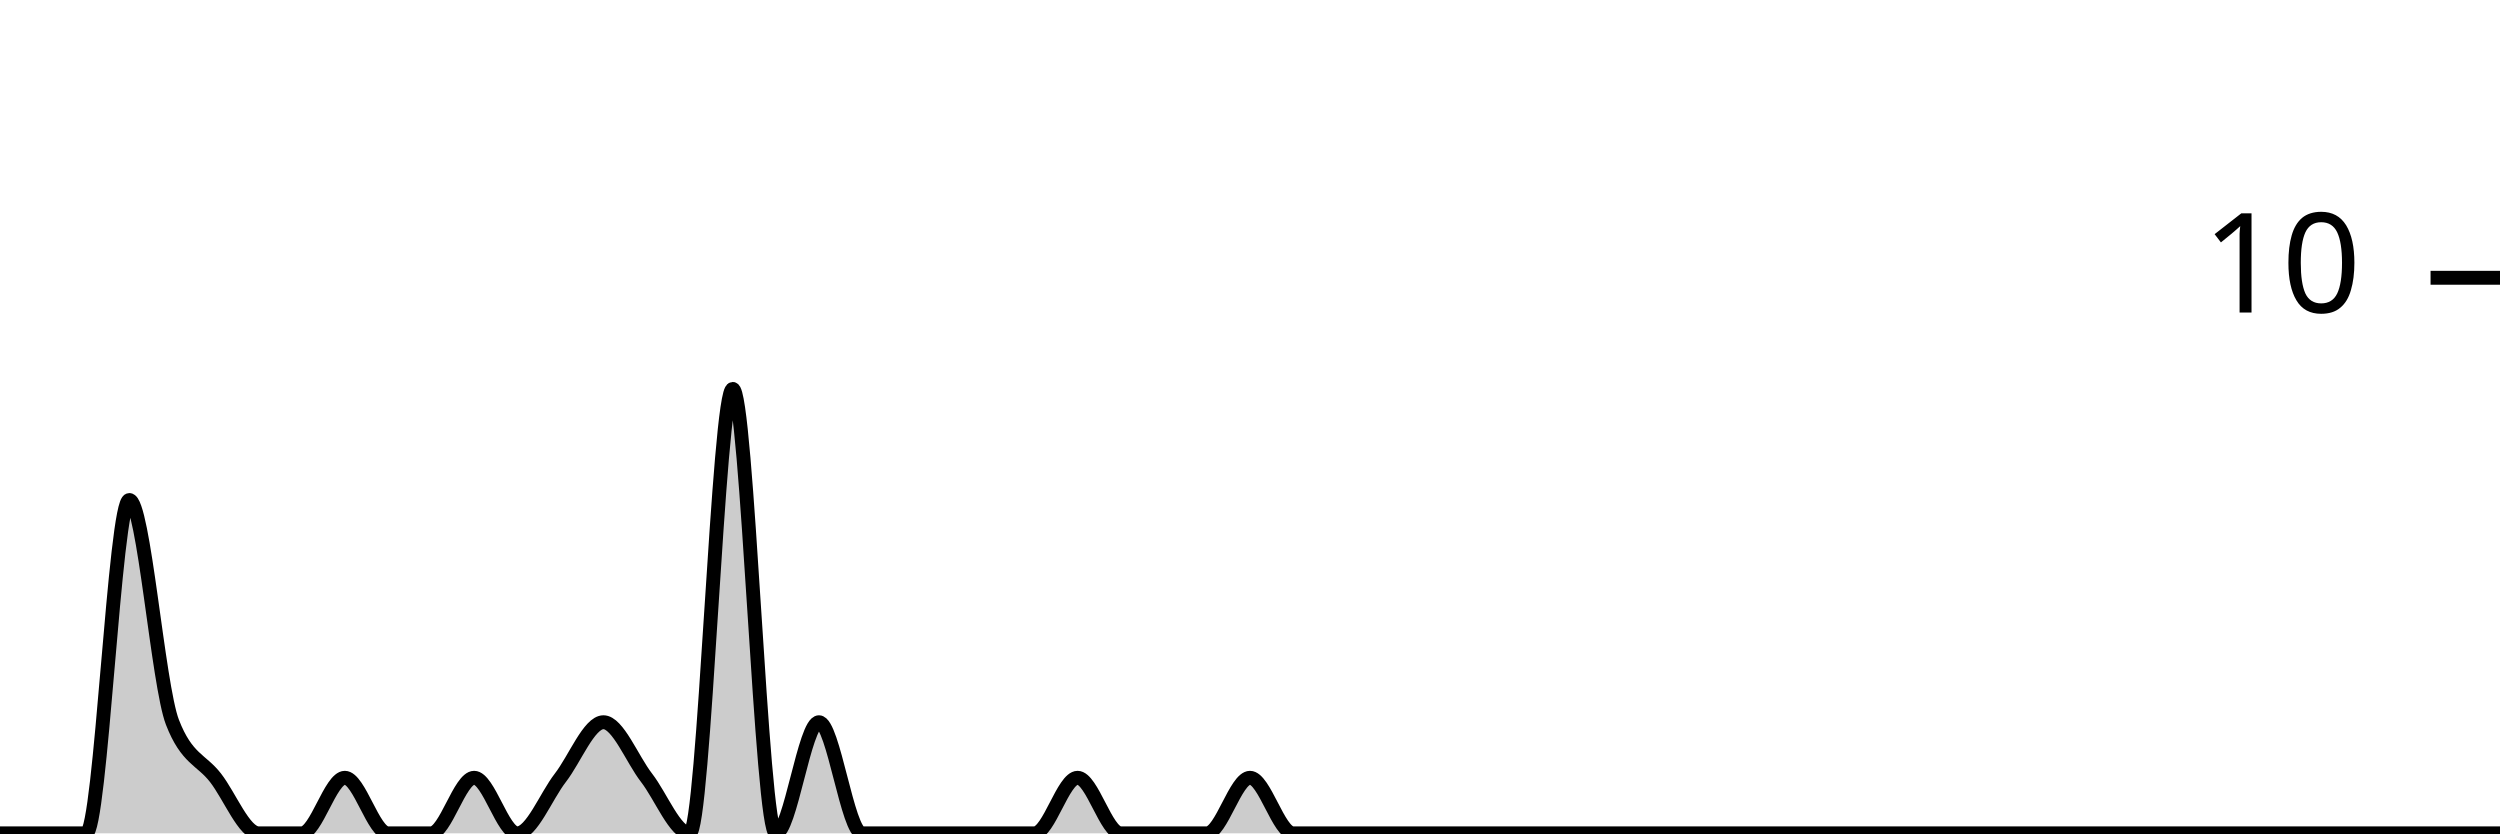
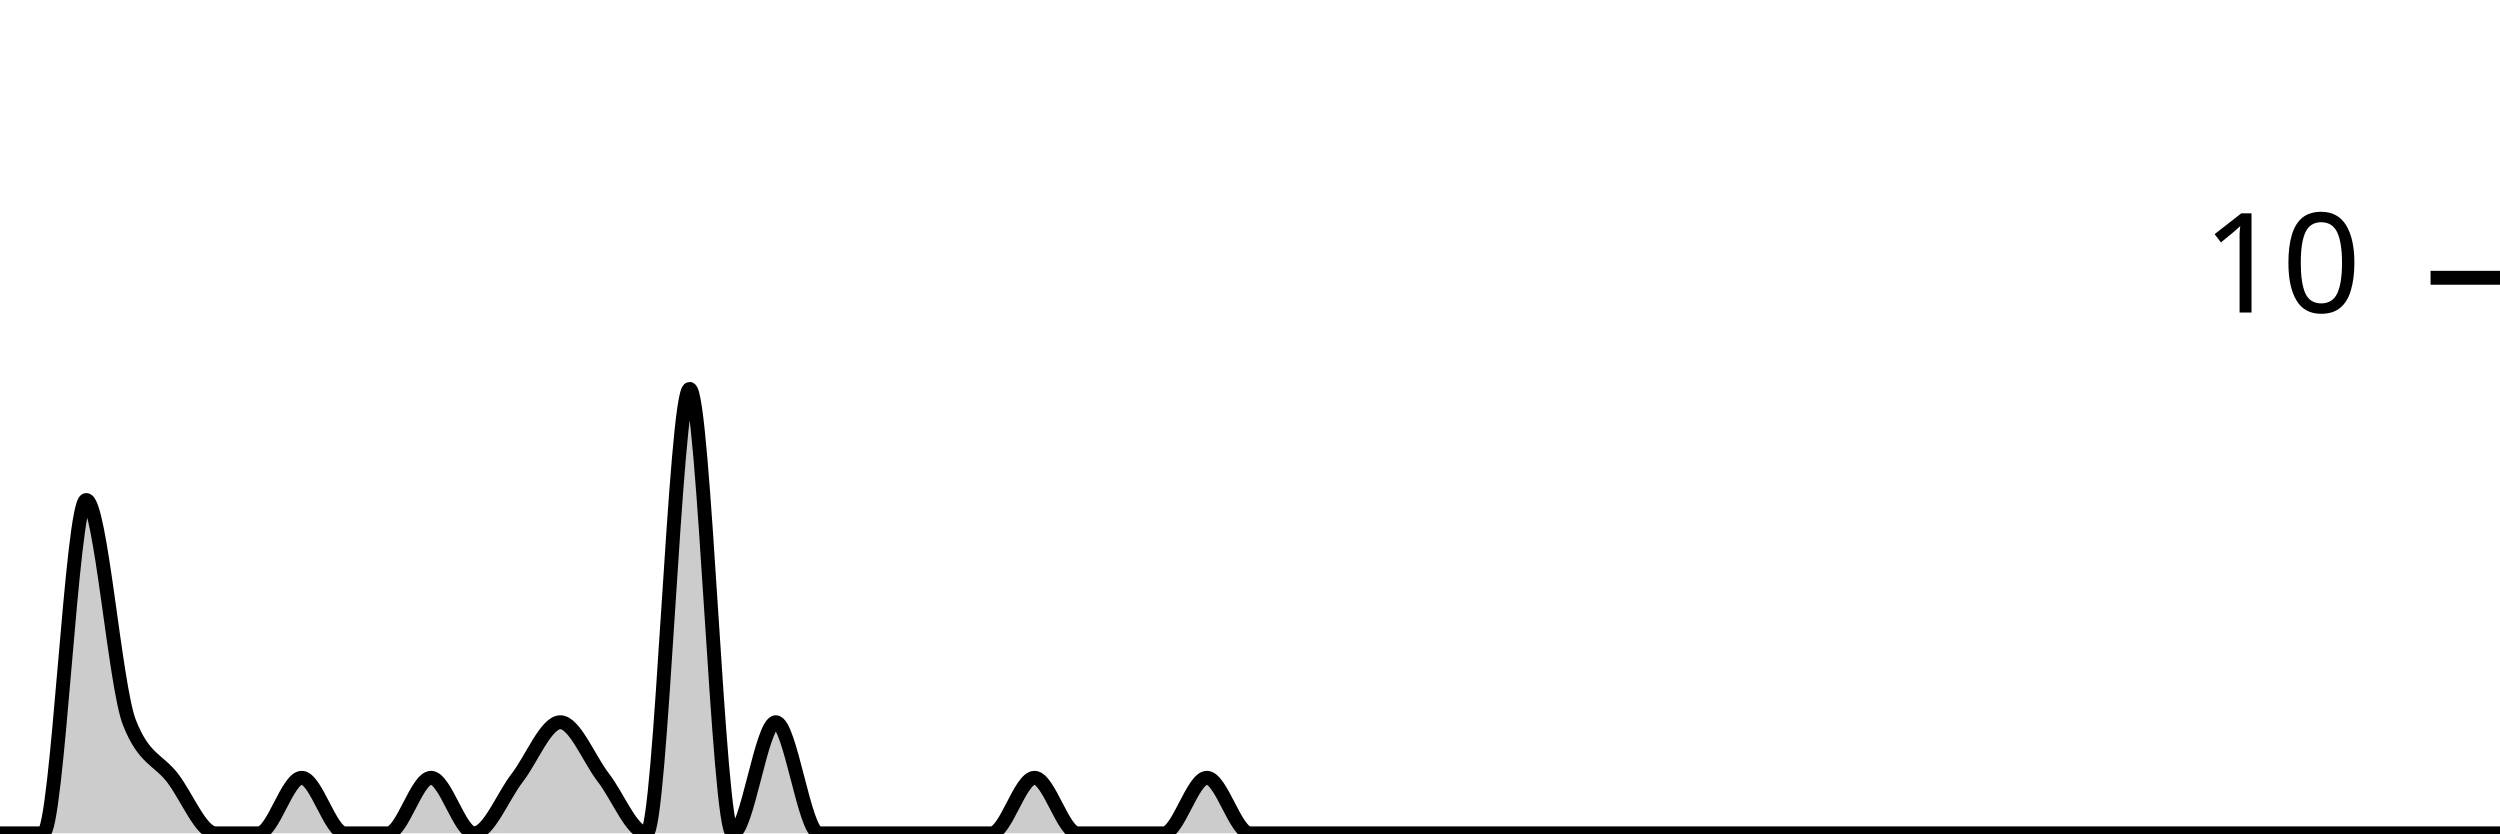
<svg xmlns="http://www.w3.org/2000/svg" viewBox="0 0 180 60">
  <g transform="translate(0,20)">
-     <path class="area" fill="rgba(0, 0, 0, 0.2)" d="M0,40C1.034,40,2.069,40,3.103,40C4.138,40,5.172,40,6.207,40C7.241,40,8.276,16,9.31,16C10.345,16,11.379,29.333,12.414,32C13.448,34.667,14.483,34.667,15.517,36C16.552,37.333,17.586,40,18.621,40C19.655,40,20.69,40,21.724,40C22.759,40,23.793,36,24.828,36C25.862,36,26.897,40,27.931,40C28.966,40,30,40,31.034,40C32.069,40,33.103,36,34.138,36C35.172,36,36.207,40,37.241,40C38.276,40,39.31,37.333,40.345,36C41.379,34.667,42.414,32,43.448,32C44.483,32,45.517,34.667,46.552,36C47.586,37.333,48.621,40,49.655,40C50.69,40,51.724,8,52.759,8C53.793,8,54.828,40,55.862,40C56.897,40,57.931,32,58.966,32C60,32,61.034,40,62.069,40C63.103,40,64.138,40,65.172,40C66.207,40,67.241,40,68.276,40C69.31,40,70.345,40,71.379,40C72.414,40,73.448,40,74.483,40C75.517,40,76.552,36,77.586,36C78.621,36,79.655,40,80.69,40C81.724,40,82.759,40,83.793,40C84.828,40,85.862,40,86.897,40C87.931,40,88.966,36,90,36C91.034,36,92.069,40,93.103,40C94.138,40,95.172,40,96.207,40C97.241,40,98.276,40,99.31,40C100.345,40,101.379,40,102.414,40C103.448,40,104.483,40,105.517,40C106.552,40,107.586,40,108.621,40C109.655,40,110.69,40,111.724,40C112.759,40,113.793,40,114.828,40C115.862,40,116.897,40,117.931,40C118.966,40,120,40,121.034,40C122.069,40,123.103,40,124.138,40C125.172,40,126.207,40,127.241,40C128.276,40,129.31,40,130.345,40C131.379,40,132.414,40,133.448,40C134.483,40,135.517,40,136.552,40C137.586,40,138.621,40,139.655,40C140.69,40,141.724,40,142.759,40C143.793,40,144.828,40,145.862,40C146.897,40,147.931,40,148.966,40C150,40,151.034,40,152.069,40C153.103,40,154.138,40,155.172,40C156.207,40,157.241,40,158.276,40C159.31,40,160.345,40,161.379,40C162.414,40,163.448,40,164.483,40C165.517,40,166.552,40,167.586,40C168.621,40,169.655,40,170.69,40C171.724,40,172.759,40,173.793,40C174.828,40,175.862,40,176.897,40C177.931,40,178.966,40,180,40L180,40C178.966,40,177.931,40,176.897,40C175.862,40,174.828,40,173.793,40C172.759,40,171.724,40,170.69,40C169.655,40,168.621,40,167.586,40C166.552,40,165.517,40,164.483,40C163.448,40,162.414,40,161.379,40C160.345,40,159.31,40,158.276,40C157.241,40,156.207,40,155.172,40C154.138,40,153.103,40,152.069,40C151.034,40,150,40,148.966,40C147.931,40,146.897,40,145.862,40C144.828,40,143.793,40,142.759,40C141.724,40,140.69,40,139.655,40C138.621,40,137.586,40,136.552,40C135.517,40,134.483,40,133.448,40C132.414,40,131.379,40,130.345,40C129.31,40,128.276,40,127.241,40C126.207,40,125.172,40,124.138,40C123.103,40,122.069,40,121.034,40C120,40,118.966,40,117.931,40C116.897,40,115.862,40,114.828,40C113.793,40,112.759,40,111.724,40C110.69,40,109.655,40,108.621,40C107.586,40,106.552,40,105.517,40C104.483,40,103.448,40,102.414,40C101.379,40,100.345,40,99.31,40C98.276,40,97.241,40,96.207,40C95.172,40,94.138,40,93.103,40C92.069,40,91.034,40,90,40C88.966,40,87.931,40,86.897,40C85.862,40,84.828,40,83.793,40C82.759,40,81.724,40,80.69,40C79.655,40,78.621,40,77.586,40C76.552,40,75.517,40,74.483,40C73.448,40,72.414,40,71.379,40C70.345,40,69.31,40,68.276,40C67.241,40,66.207,40,65.172,40C64.138,40,63.103,40,62.069,40C61.034,40,60,40,58.966,40C57.931,40,56.897,40,55.862,40C54.828,40,53.793,40,52.759,40C51.724,40,50.69,40,49.655,40C48.621,40,47.586,40,46.552,40C45.517,40,44.483,40,43.448,40C42.414,40,41.379,40,40.345,40C39.31,40,38.276,40,37.241,40C36.207,40,35.172,40,34.138,40C33.103,40,32.069,40,31.034,40C30,40,28.966,40,27.931,40C26.897,40,25.862,40,24.828,40C23.793,40,22.759,40,21.724,40C20.69,40,19.655,40,18.621,40C17.586,40,16.552,40,15.517,40C14.483,40,13.448,40,12.414,40C11.379,40,10.345,40,9.31,40C8.276,40,7.241,40,6.207,40C5.172,40,4.138,40,3.103,40C2.069,40,1.034,40,0,40Z" />
-     <path class="line" stroke="black" fill="none" d="M0,40C1.034,40,2.069,40,3.103,40C4.138,40,5.172,40,6.207,40C7.241,40,8.276,16,9.31,16C10.345,16,11.379,29.333,12.414,32C13.448,34.667,14.483,34.667,15.517,36C16.552,37.333,17.586,40,18.621,40C19.655,40,20.69,40,21.724,40C22.759,40,23.793,36,24.828,36C25.862,36,26.897,40,27.931,40C28.966,40,30,40,31.034,40C32.069,40,33.103,36,34.138,36C35.172,36,36.207,40,37.241,40C38.276,40,39.31,37.333,40.345,36C41.379,34.667,42.414,32,43.448,32C44.483,32,45.517,34.667,46.552,36C47.586,37.333,48.621,40,49.655,40C50.69,40,51.724,8,52.759,8C53.793,8,54.828,40,55.862,40C56.897,40,57.931,32,58.966,32C60,32,61.034,40,62.069,40C63.103,40,64.138,40,65.172,40C66.207,40,67.241,40,68.276,40C69.31,40,70.345,40,71.379,40C72.414,40,73.448,40,74.483,40C75.517,40,76.552,36,77.586,36C78.621,36,79.655,40,80.69,40C81.724,40,82.759,40,83.793,40C84.828,40,85.862,40,86.897,40C87.931,40,88.966,36,90,36C91.034,36,92.069,40,93.103,40C94.138,40,95.172,40,96.207,40C97.241,40,98.276,40,99.31,40C100.345,40,101.379,40,102.414,40C103.448,40,104.483,40,105.517,40C106.552,40,107.586,40,108.621,40C109.655,40,110.69,40,111.724,40C112.759,40,113.793,40,114.828,40C115.862,40,116.897,40,117.931,40C118.966,40,120,40,121.034,40C122.069,40,123.103,40,124.138,40C125.172,40,126.207,40,127.241,40C128.276,40,129.31,40,130.345,40C131.379,40,132.414,40,133.448,40C134.483,40,135.517,40,136.552,40C137.586,40,138.621,40,139.655,40C140.69,40,141.724,40,142.759,40C143.793,40,144.828,40,145.862,40C146.897,40,147.931,40,148.966,40C150,40,151.034,40,152.069,40C153.103,40,154.138,40,155.172,40C156.207,40,157.241,40,158.276,40C159.31,40,160.345,40,161.379,40C162.414,40,163.448,40,164.483,40C165.517,40,166.552,40,167.586,40C168.621,40,169.655,40,170.69,40C171.724,40,172.759,40,173.793,40C174.828,40,175.862,40,176.897,40C177.931,40,178.966,40,180,40" />
+     <path class="area" fill="rgba(0, 0, 0, 0.2)" d="M0,40C1.034,40,2.069,40,3.103,40C4.138,40,5.172,16,6.207,16C7.241,16,8.276,29.333,9.31,32C10.345,34.667,11.379,34.667,12.414,36C13.448,37.333,14.483,40,15.517,40C16.552,40,17.586,40,18.621,40C19.655,40,20.69,36,21.724,36C22.759,36,23.793,40,24.828,40C25.862,40,26.897,40,27.931,40C28.966,40,30,36,31.034,36C32.069,36,33.103,40,34.138,40C35.172,40,36.207,37.333,37.241,36C38.276,34.667,39.31,32,40.345,32C41.379,32,42.414,34.667,43.448,36C44.483,37.333,45.517,40,46.552,40C47.586,40,48.621,8,49.655,8C50.69,8,51.724,40,52.759,40C53.793,40,54.828,32,55.862,32C56.897,32,57.931,40,58.966,40C60,40,61.034,40,62.069,40C63.103,40,64.138,40,65.172,40C66.207,40,67.241,40,68.276,40C69.31,40,70.345,40,71.379,40C72.414,40,73.448,36,74.483,36C75.517,36,76.552,40,77.586,40C78.621,40,79.655,40,80.69,40C81.724,40,82.759,40,83.793,40C84.828,40,85.862,36,86.897,36C87.931,36,88.966,40,90,40C91.034,40,92.069,40,93.103,40C94.138,40,95.172,40,96.207,40C97.241,40,98.276,40,99.31,40C100.345,40,101.379,40,102.414,40C103.448,40,104.483,40,105.517,40C106.552,40,107.586,40,108.621,40C109.655,40,110.69,40,111.724,40C112.759,40,113.793,40,114.828,40C115.862,40,116.897,40,117.931,40C118.966,40,120,40,121.034,40C122.069,40,123.103,40,124.138,40C125.172,40,126.207,40,127.241,40C128.276,40,129.31,40,130.345,40C131.379,40,132.414,40,133.448,40C134.483,40,135.517,40,136.552,40C137.586,40,138.621,40,139.655,40C140.69,40,141.724,40,142.759,40C143.793,40,144.828,40,145.862,40C146.897,40,147.931,40,148.966,40C150,40,151.034,40,152.069,40C153.103,40,154.138,40,155.172,40C156.207,40,157.241,40,158.276,40C159.31,40,160.345,40,161.379,40C162.414,40,163.448,40,164.483,40C165.517,40,166.552,40,167.586,40C168.621,40,169.655,40,170.69,40C171.724,40,172.759,40,173.793,40C174.828,40,175.862,40,176.897,40C177.931,40,178.966,40,180,40L180,40C178.966,40,177.931,40,176.897,40C175.862,40,174.828,40,173.793,40C172.759,40,171.724,40,170.69,40C169.655,40,168.621,40,167.586,40C166.552,40,165.517,40,164.483,40C163.448,40,162.414,40,161.379,40C160.345,40,159.31,40,158.276,40C157.241,40,156.207,40,155.172,40C154.138,40,153.103,40,152.069,40C151.034,40,150,40,148.966,40C147.931,40,146.897,40,145.862,40C144.828,40,143.793,40,142.759,40C141.724,40,140.69,40,139.655,40C138.621,40,137.586,40,136.552,40C135.517,40,134.483,40,133.448,40C132.414,40,131.379,40,130.345,40C129.31,40,128.276,40,127.241,40C126.207,40,125.172,40,124.138,40C123.103,40,122.069,40,121.034,40C120,40,118.966,40,117.931,40C116.897,40,115.862,40,114.828,40C113.793,40,112.759,40,111.724,40C110.69,40,109.655,40,108.621,40C107.586,40,106.552,40,105.517,40C104.483,40,103.448,40,102.414,40C101.379,40,100.345,40,99.31,40C98.276,40,97.241,40,96.207,40C95.172,40,94.138,40,93.103,40C92.069,40,91.034,40,90,40C88.966,40,87.931,40,86.897,40C85.862,40,84.828,40,83.793,40C82.759,40,81.724,40,80.69,40C79.655,40,78.621,40,77.586,40C76.552,40,75.517,40,74.483,40C73.448,40,72.414,40,71.379,40C70.345,40,69.31,40,68.276,40C67.241,40,66.207,40,65.172,40C64.138,40,63.103,40,62.069,40C61.034,40,60,40,58.966,40C57.931,40,56.897,40,55.862,40C54.828,40,53.793,40,52.759,40C51.724,40,50.69,40,49.655,40C48.621,40,47.586,40,46.552,40C45.517,40,44.483,40,43.448,40C42.414,40,41.379,40,40.345,40C39.31,40,38.276,40,37.241,40C36.207,40,35.172,40,34.138,40C33.103,40,32.069,40,31.034,40C30,40,28.966,40,27.931,40C26.897,40,25.862,40,24.828,40C23.793,40,22.759,40,21.724,40C20.69,40,19.655,40,18.621,40C17.586,40,16.552,40,15.517,40C14.483,40,13.448,40,12.414,40C11.379,40,10.345,40,9.31,40C8.276,40,7.241,40,6.207,40C5.172,40,4.138,40,3.103,40C2.069,40,1.034,40,0,40Z" />
+     <path class="line" stroke="black" fill="none" d="M0,40C1.034,40,2.069,40,3.103,40C4.138,40,5.172,16,6.207,16C7.241,16,8.276,29.333,9.31,32C10.345,34.667,11.379,34.667,12.414,36C13.448,37.333,14.483,40,15.517,40C16.552,40,17.586,40,18.621,40C19.655,40,20.69,36,21.724,36C22.759,36,23.793,40,24.828,40C25.862,40,26.897,40,27.931,40C28.966,40,30,36,31.034,36C32.069,36,33.103,40,34.138,40C35.172,40,36.207,37.333,37.241,36C38.276,34.667,39.31,32,40.345,32C41.379,32,42.414,34.667,43.448,36C44.483,37.333,45.517,40,46.552,40C47.586,40,48.621,8,49.655,8C50.69,8,51.724,40,52.759,40C53.793,40,54.828,32,55.862,32C56.897,32,57.931,40,58.966,40C60,40,61.034,40,62.069,40C63.103,40,64.138,40,65.172,40C66.207,40,67.241,40,68.276,40C69.31,40,70.345,40,71.379,40C72.414,40,73.448,36,74.483,36C75.517,36,76.552,40,77.586,40C78.621,40,79.655,40,80.69,40C81.724,40,82.759,40,83.793,40C84.828,40,85.862,36,86.897,36C87.931,36,88.966,40,90,40C91.034,40,92.069,40,93.103,40C94.138,40,95.172,40,96.207,40C97.241,40,98.276,40,99.31,40C100.345,40,101.379,40,102.414,40C103.448,40,104.483,40,105.517,40C106.552,40,107.586,40,108.621,40C109.655,40,110.69,40,111.724,40C112.759,40,113.793,40,114.828,40C115.862,40,116.897,40,117.931,40C118.966,40,120,40,121.034,40C122.069,40,123.103,40,124.138,40C125.172,40,126.207,40,127.241,40C128.276,40,129.31,40,130.345,40C131.379,40,132.414,40,133.448,40C134.483,40,135.517,40,136.552,40C137.586,40,138.621,40,139.655,40C140.69,40,141.724,40,142.759,40C143.793,40,144.828,40,145.862,40C146.897,40,147.931,40,148.966,40C150,40,151.034,40,152.069,40C153.103,40,154.138,40,155.172,40C156.207,40,157.241,40,158.276,40C159.31,40,160.345,40,161.379,40C162.414,40,163.448,40,164.483,40C165.517,40,166.552,40,167.586,40C168.621,40,169.655,40,170.69,40C171.724,40,172.759,40,173.793,40C174.828,40,175.862,40,176.897,40C177.931,40,178.966,40,180,40" />
    <path class="axis-ceiling" stroke-width="1" stroke="black" fill="none" d="M175,0L180,0" />
    <text class="axis-ceiling-label" font-family="sans-serif" text-anchor="end" font-size="10px" x="170" y="2.5">10</text>
  </g>
</svg>
